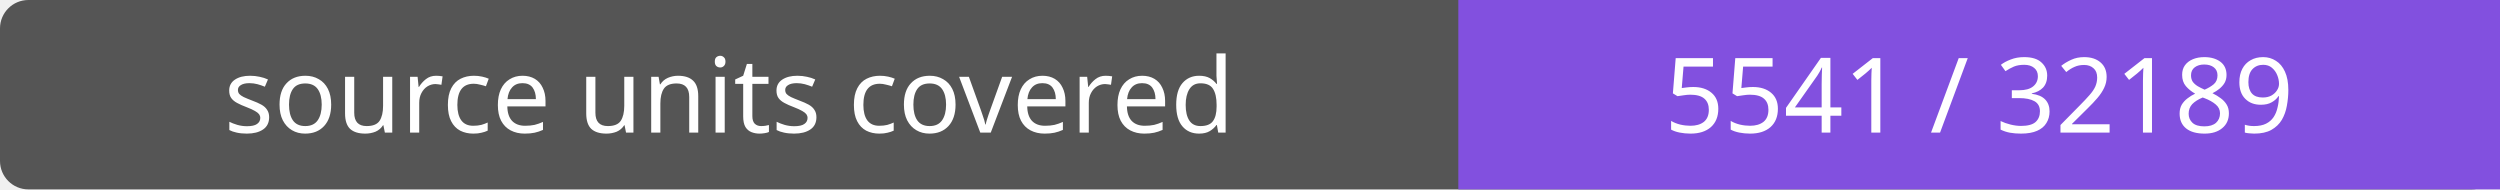
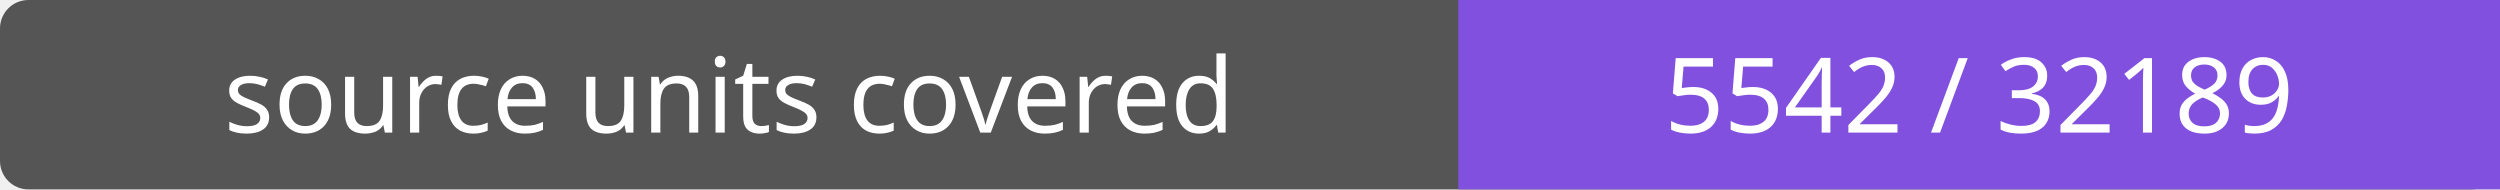
- <svg xmlns="http://www.w3.org/2000/svg" width="264" height="20" role="img" aria-label="source units covered: 5541 / 32189">
+ <svg xmlns="http://www.w3.org/2000/svg" width="264" height="20" role="img" aria-label="source units covered: 5542 / 32189">
  <rect width="264" height="20" rx="3" fill="#555" />
  <path fill="#8250df" d="M154 0h110v20H154z" />
  <g fill="#fff" text-anchor="middle" font-family="Verdana,sans-serif" font-size="11">
    <text x="77.0" y="14">source units covered</text>
-     <text x="209.0" y="14">5541 / 32189</text>
+     <text x="209.0" y="14">5542 / 32189</text>
  </g>
</svg>
